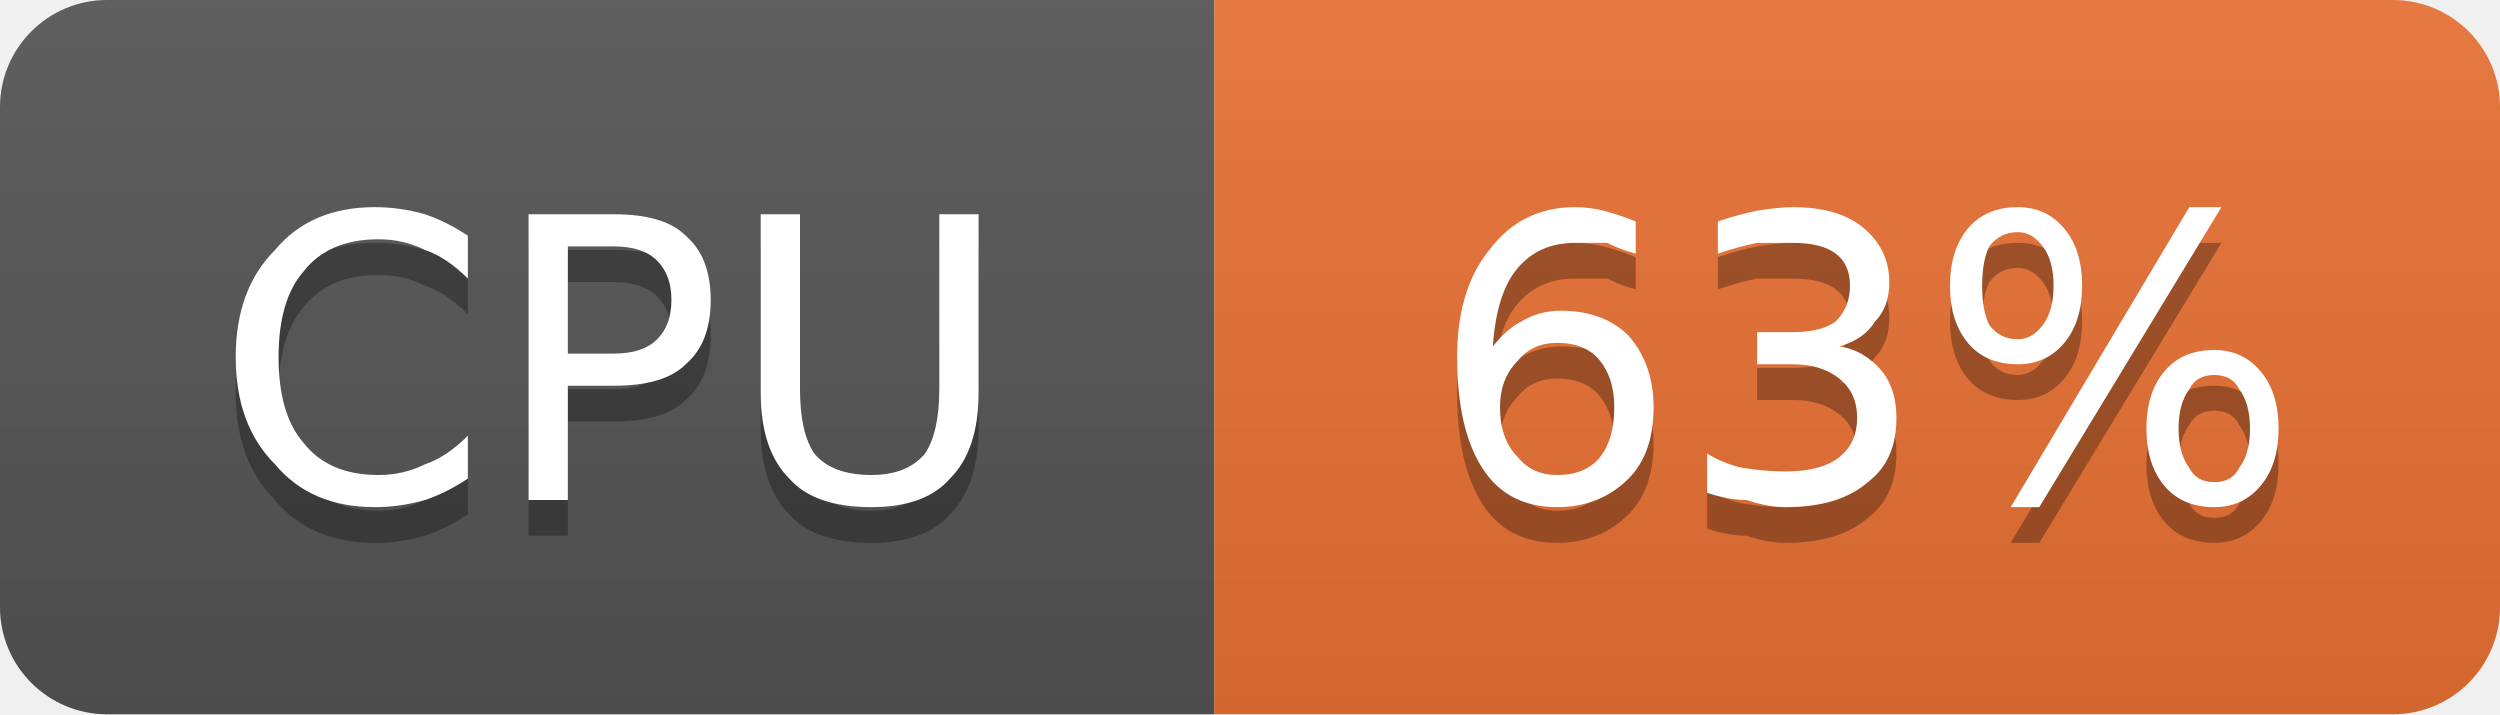
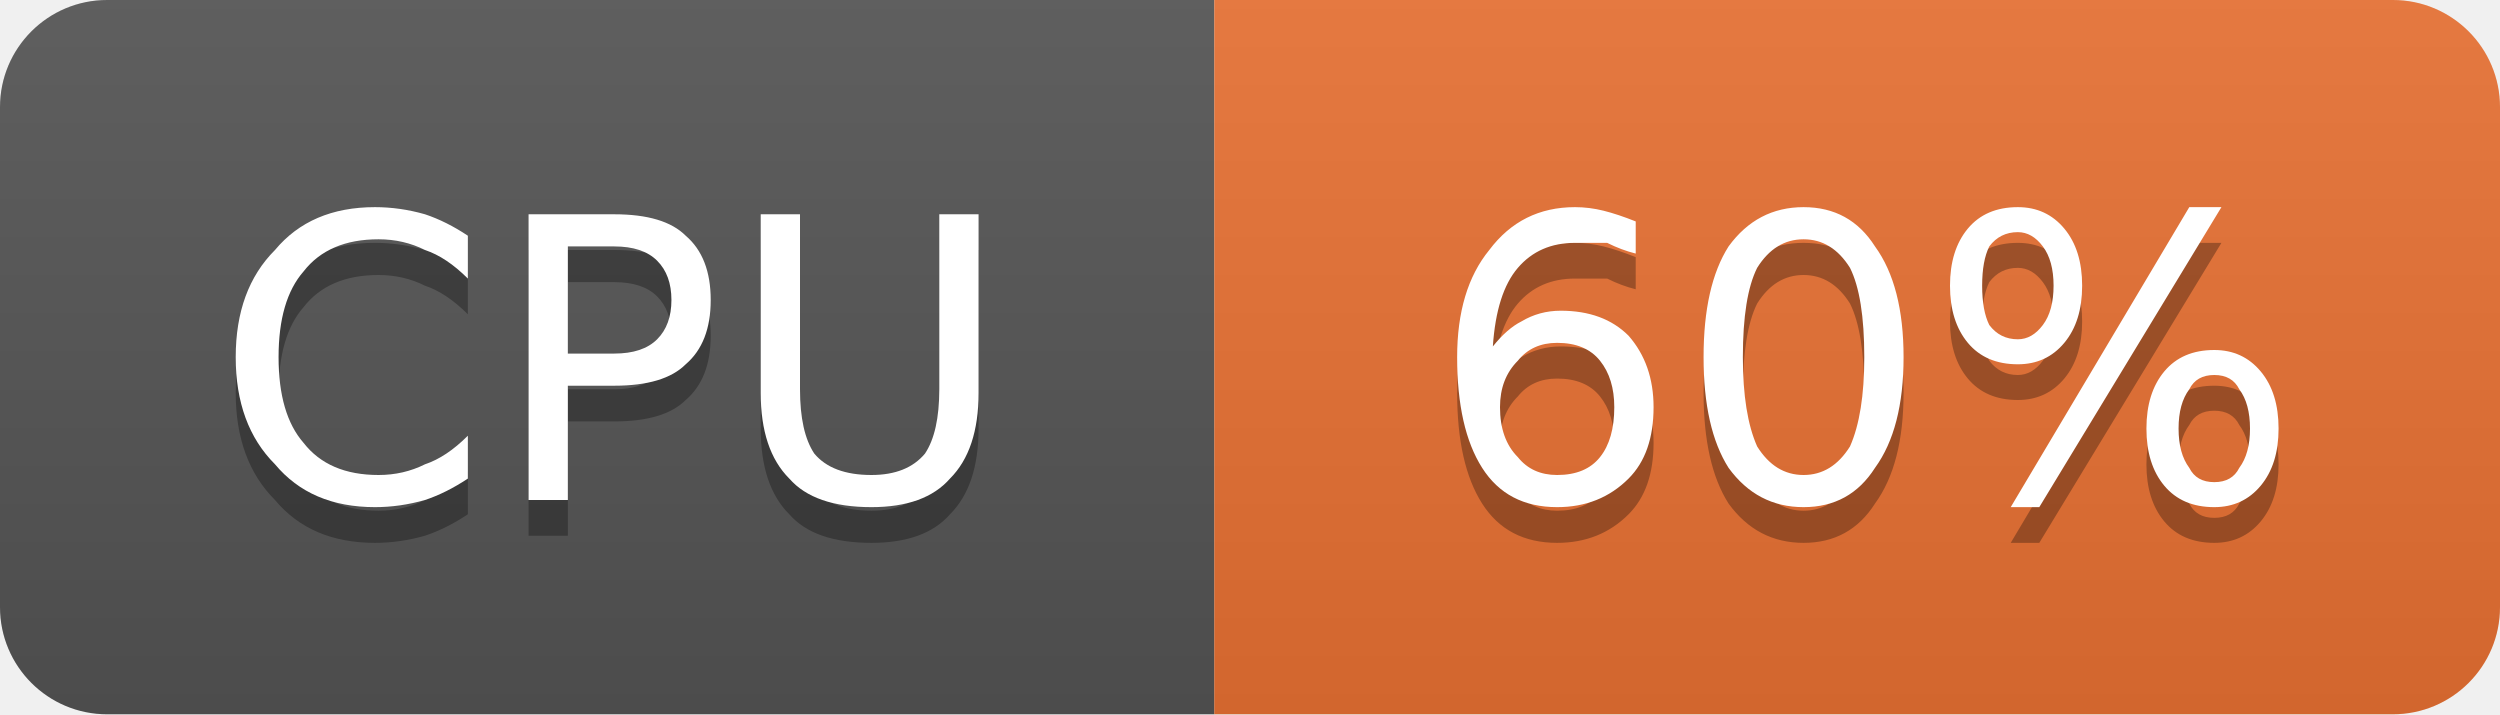
- <svg xmlns="http://www.w3.org/2000/svg" width="70" height="20" viewBox="0 0 70 20" role="img" aria-label="CPU: 63%">
+ <svg xmlns="http://www.w3.org/2000/svg" width="70" height="20" viewBox="0 0 70 20" role="img" aria-label="CPU: 60%">
  <linearGradient id="g-cluster_cpu_usage" x2="0" y2="100%">
    <stop offset="0" stop-color="#bbb" stop-opacity=".1" />
    <stop offset="1" stop-opacity=".1" />
  </linearGradient>
  <clipPath id="r-cluster_cpu_usage">
    <rect width="70" height="20" rx="3" fill="#fff" />
  </clipPath>
  <g clip-path="url(#r-cluster_cpu_usage)">
    <rect width="34" height="20" fill="#555" />
    <rect x="34" width="36" height="20" fill="#ea7233" />
    <rect width="70" height="20" fill="url(#g-cluster_cpu_usage)" />
    <path transform="translate(0 1)" fill="#010101" fill-opacity=".3" d="M13.1 6.6L13.1 7.8Q12.5 7.2 11.9 7.0Q11.3 6.7 10.6 6.7Q9.2 6.7 8.5 7.6Q7.8 8.4 7.8 10.0Q7.8 11.6 8.5 12.4Q9.2 13.3 10.6 13.3Q11.3 13.3 11.9 13.0Q12.5 12.8 13.1 12.2L13.1 13.4Q12.5 13.8 11.9 14.0Q11.2 14.2 10.5 14.2Q8.7 14.2 7.7 13.0Q6.6 11.9 6.6 10.0Q6.6 8.1 7.7 7.0Q8.7 5.8 10.5 5.8Q11.2 5.8 11.9 6.0Q12.5 6.2 13.1 6.6ZM15.9 6.9L15.9 9.9L17.2 9.9Q18.0 9.9 18.4 9.5Q18.8 9.1 18.8 8.4Q18.8 7.7 18.4 7.3Q18.0 6.9 17.2 6.9L15.9 6.9ZM14.8 6.0L17.2 6.0Q18.6 6.0 19.2 6.6Q19.9 7.2 19.9 8.4Q19.9 9.6 19.2 10.2Q18.6 10.8 17.2 10.8L15.9 10.8L15.9 14.0L14.8 14.0L14.8 6.0ZM21.3 6.0L22.4 6.0L22.4 10.9Q22.4 12.1 22.8 12.7Q23.3 13.3 24.4 13.3Q25.4 13.3 25.9 12.7Q26.3 12.1 26.3 10.9L26.3 6.0L27.4 6.0L27.4 11.0Q27.4 12.6 26.6 13.4Q25.9 14.2 24.4 14.2Q22.8 14.2 22.1 13.4Q21.3 12.6 21.3 11.0L21.3 6.0Z" />
    <path fill="#fff" d="M13.1 6.6L13.1 7.8Q12.5 7.2 11.9 7.0Q11.3 6.7 10.6 6.7Q9.2 6.7 8.5 7.6Q7.8 8.4 7.8 10.0Q7.8 11.6 8.5 12.4Q9.2 13.3 10.6 13.3Q11.3 13.3 11.9 13.0Q12.5 12.8 13.1 12.2L13.1 13.4Q12.5 13.8 11.9 14.0Q11.2 14.2 10.5 14.2Q8.7 14.2 7.7 13.0Q6.6 11.9 6.6 10.0Q6.6 8.1 7.7 7.0Q8.7 5.8 10.5 5.8Q11.2 5.8 11.9 6.0Q12.5 6.2 13.1 6.6ZM15.9 6.9L15.9 9.9L17.2 9.9Q18.0 9.9 18.4 9.5Q18.8 9.1 18.8 8.4Q18.8 7.7 18.4 7.3Q18.0 6.9 17.2 6.9L15.9 6.9ZM14.8 6.0L17.2 6.0Q18.6 6.0 19.2 6.6Q19.9 7.2 19.9 8.4Q19.9 9.6 19.2 10.2Q18.6 10.8 17.2 10.8L15.9 10.8L15.9 14.0L14.8 14.0L14.8 6.0ZM21.3 6.0L22.4 6.0L22.4 10.9Q22.4 12.1 22.8 12.7Q23.3 13.3 24.4 13.3Q25.4 13.3 25.9 12.7Q26.3 12.1 26.3 10.9L26.3 6.0L27.4 6.0L27.4 11.0Q27.4 12.6 26.6 13.4Q25.9 14.2 24.4 14.2Q22.8 14.2 22.1 13.4Q21.3 12.6 21.3 11.0L21.3 6.0Z" />
-     <path transform="translate(0 1)" fill="#010101" fill-opacity=".3" d="M43.6 9.6Q42.9 9.6 42.5 10.1Q42.0 10.6 42.0 11.4Q42.0 12.3 42.5 12.8Q42.9 13.3 43.6 13.3Q44.4 13.3 44.8 12.8Q45.2 12.3 45.2 11.4Q45.2 10.6 44.8 10.1Q44.4 9.6 43.6 9.6ZM45.8 6.2L45.8 7.1Q45.4 7.0 45.0 6.8Q44.5 6.8 44.1 6.8Q43.1 6.8 42.5 7.5Q41.9 8.2 41.8 9.7Q42.2 9.2 42.6 9.0Q43.1 8.7 43.7 8.7Q44.9 8.7 45.6 9.4Q46.3 10.2 46.3 11.4Q46.3 12.7 45.6 13.4Q44.8 14.2 43.6 14.2Q42.2 14.2 41.5 13.1Q40.8 12.0 40.8 10.0Q40.8 8.1 41.7 7.0Q42.6 5.8 44.1 5.8Q44.5 5.8 44.9 5.9Q45.3 6.0 45.8 6.2ZM51.5 9.7Q52.2 9.8 52.7 10.4Q53.1 10.9 53.1 11.7Q53.1 12.9 52.3 13.5Q51.5 14.2 50.0 14.2Q49.5 14.2 48.9 14.0Q48.4 14.0 47.8 13.8L47.8 12.7Q48.3 13.0 48.8 13.1Q49.4 13.2 50.0 13.2Q51.0 13.2 51.5 12.8Q52.0 12.4 52.0 11.7Q52.0 11.0 51.5 10.6Q51.0 10.2 50.2 10.2L49.2 10.2L49.2 9.3L50.2 9.3Q51.0 9.3 51.4 9.0Q51.8 8.6 51.8 8.0Q51.8 7.4 51.4 7.1Q51.0 6.8 50.2 6.8Q49.7 6.8 49.2 6.8Q48.7 6.9 48.1 7.1L48.1 6.2Q48.7 6.0 49.2 5.9Q49.8 5.8 50.2 5.8Q51.5 5.8 52.2 6.4Q52.9 7.0 52.9 7.9Q52.9 8.6 52.5 9.0Q52.2 9.5 51.5 9.7ZM62.0 10.5Q61.5 10.5 61.3 10.9Q61.0 11.3 61.0 12.0Q61.0 12.7 61.3 13.1Q61.5 13.5 62.0 13.5Q62.5 13.5 62.7 13.1Q63.0 12.7 63.0 12.0Q63.0 11.3 62.7 10.9Q62.5 10.5 62.0 10.5ZM62.0 9.8Q62.8 9.8 63.3 10.4Q63.8 11.0 63.8 12.0Q63.8 13.0 63.3 13.6Q62.8 14.2 62.0 14.2Q61.1 14.2 60.6 13.6Q60.1 13.0 60.1 12.0Q60.1 11.0 60.6 10.4Q61.1 9.8 62.0 9.8ZM56.5 6.5Q56.0 6.5 55.7 6.9Q55.5 7.3 55.5 8.0Q55.5 8.7 55.7 9.1Q56.0 9.5 56.5 9.5Q56.9 9.5 57.2 9.1Q57.5 8.7 57.5 8.0Q57.5 7.3 57.2 6.9Q56.9 6.5 56.5 6.5ZM61.3 5.8L62.2 5.8L57.1 14.2L56.3 14.2L61.3 5.8ZM56.5 5.8Q57.3 5.8 57.8 6.4Q58.3 7.0 58.3 8.0Q58.3 9.0 57.8 9.6Q57.3 10.2 56.5 10.2Q55.6 10.2 55.1 9.6Q54.6 9.0 54.6 8.0Q54.6 7.0 55.1 6.4Q55.6 5.8 56.5 5.8Z" />
-     <path fill="#fff" d="M43.6 9.6Q42.9 9.6 42.5 10.1Q42.0 10.6 42.0 11.4Q42.0 12.3 42.5 12.8Q42.9 13.3 43.6 13.3Q44.4 13.3 44.8 12.8Q45.2 12.3 45.2 11.4Q45.2 10.6 44.8 10.1Q44.4 9.6 43.6 9.6ZM45.8 6.2L45.8 7.1Q45.4 7.0 45.0 6.8Q44.5 6.8 44.1 6.8Q43.1 6.8 42.5 7.5Q41.9 8.2 41.8 9.7Q42.2 9.2 42.6 9.0Q43.1 8.7 43.7 8.7Q44.9 8.7 45.6 9.4Q46.3 10.2 46.3 11.4Q46.3 12.7 45.6 13.4Q44.8 14.2 43.6 14.2Q42.2 14.2 41.5 13.1Q40.8 12.0 40.8 10.0Q40.8 8.1 41.7 7.0Q42.6 5.8 44.1 5.8Q44.5 5.8 44.9 5.9Q45.3 6.0 45.8 6.2ZM51.5 9.7Q52.2 9.8 52.7 10.4Q53.1 10.9 53.1 11.7Q53.1 12.9 52.3 13.5Q51.5 14.2 50.0 14.2Q49.5 14.2 48.9 14.0Q48.4 14.0 47.8 13.8L47.8 12.7Q48.3 13.0 48.8 13.1Q49.4 13.2 50.0 13.2Q51.0 13.2 51.5 12.8Q52.0 12.4 52.0 11.7Q52.0 11.0 51.5 10.6Q51.0 10.2 50.2 10.2L49.2 10.2L49.2 9.3L50.2 9.3Q51.0 9.3 51.4 9.0Q51.8 8.6 51.8 8.0Q51.8 7.4 51.4 7.1Q51.0 6.8 50.2 6.8Q49.7 6.8 49.2 6.8Q48.7 6.9 48.1 7.1L48.1 6.2Q48.7 6.0 49.2 5.9Q49.8 5.8 50.2 5.8Q51.5 5.8 52.2 6.4Q52.9 7.0 52.9 7.9Q52.9 8.6 52.5 9.0Q52.2 9.5 51.5 9.7ZM62.0 10.5Q61.5 10.5 61.3 10.9Q61.0 11.3 61.0 12.0Q61.0 12.7 61.3 13.1Q61.5 13.5 62.0 13.5Q62.5 13.5 62.7 13.1Q63.0 12.7 63.0 12.0Q63.0 11.3 62.7 10.9Q62.5 10.5 62.0 10.5ZM62.0 9.8Q62.8 9.8 63.3 10.4Q63.8 11.0 63.8 12.0Q63.8 13.0 63.3 13.6Q62.8 14.2 62.0 14.2Q61.1 14.2 60.6 13.6Q60.1 13.0 60.1 12.0Q60.1 11.0 60.6 10.4Q61.1 9.8 62.0 9.8ZM56.5 6.5Q56.0 6.5 55.7 6.9Q55.5 7.3 55.5 8.0Q55.5 8.7 55.7 9.1Q56.0 9.5 56.5 9.5Q56.9 9.5 57.2 9.1Q57.5 8.7 57.5 8.0Q57.5 7.3 57.2 6.9Q56.9 6.5 56.5 6.5ZM61.3 5.8L62.2 5.8L57.1 14.2L56.3 14.2L61.3 5.8ZM56.5 5.8Q57.3 5.8 57.8 6.4Q58.3 7.0 58.3 8.0Q58.3 9.0 57.8 9.6Q57.3 10.2 56.5 10.2Q55.6 10.2 55.1 9.6Q54.6 9.0 54.6 8.0Q54.6 7.0 55.1 6.4Q55.6 5.8 56.5 5.8Z" />
+     <path transform="translate(0 1)" fill="#010101" fill-opacity=".3" d="M43.6 9.6Q42.9 9.6 42.5 10.1Q42.0 10.6 42.0 11.4Q42.0 12.3 42.5 12.8Q42.9 13.3 43.6 13.3Q44.4 13.3 44.8 12.8Q45.2 12.3 45.2 11.4Q45.2 10.6 44.8 10.1Q44.4 9.6 43.6 9.6ZM45.8 6.2L45.8 7.1Q45.4 7.0 45.0 6.8Q44.5 6.8 44.1 6.8Q43.1 6.8 42.5 7.5Q41.9 8.2 41.8 9.7Q42.2 9.2 42.6 9.0Q43.1 8.7 43.7 8.7Q44.9 8.7 45.6 9.4Q46.3 10.2 46.3 11.4Q46.3 12.7 45.6 13.4Q44.8 14.2 43.6 14.2Q42.2 14.2 41.5 13.1Q40.8 12.0 40.8 10.0Q40.8 8.1 41.7 7.0Q42.6 5.8 44.1 5.8Q44.5 5.8 44.9 5.9Q45.3 6.0 45.8 6.2ZM50.5 6.7Q49.7 6.7 49.2 7.5Q48.8 8.3 48.8 10.0Q48.8 11.6 49.2 12.5Q49.7 13.3 50.5 13.3Q51.3 13.3 51.8 12.5Q52.2 11.6 52.2 10.0Q52.2 8.3 51.8 7.5Q51.3 6.7 50.5 6.7ZM50.5 5.8Q51.8 5.8 52.5 6.9Q53.3 8.0 53.3 10.0Q53.3 12.0 52.5 13.1Q51.8 14.2 50.5 14.2Q49.2 14.2 48.4 13.1Q47.7 12.0 47.7 10.0Q47.7 8.0 48.4 6.9Q49.2 5.8 50.5 5.8ZM62.0 10.5Q61.5 10.5 61.3 10.9Q61.0 11.3 61.0 12.0Q61.0 12.7 61.3 13.1Q61.5 13.5 62.0 13.5Q62.5 13.5 62.7 13.1Q63.0 12.7 63.0 12.0Q63.0 11.3 62.7 10.9Q62.5 10.5 62.0 10.5ZM62.0 9.8Q62.8 9.8 63.3 10.4Q63.8 11.0 63.8 12.0Q63.8 13.0 63.3 13.6Q62.8 14.2 62.0 14.2Q61.1 14.2 60.6 13.6Q60.1 13.0 60.1 12.0Q60.1 11.0 60.6 10.4Q61.1 9.8 62.0 9.8ZM56.5 6.5Q56.0 6.5 55.7 6.9Q55.5 7.3 55.5 8.0Q55.5 8.7 55.7 9.1Q56.0 9.5 56.5 9.5Q56.9 9.5 57.2 9.1Q57.5 8.7 57.5 8.0Q57.5 7.3 57.2 6.9Q56.9 6.5 56.5 6.5ZM61.3 5.8L62.2 5.8L57.1 14.2L56.3 14.2L61.3 5.8ZM56.5 5.8Q57.3 5.8 57.8 6.4Q58.3 7.0 58.3 8.0Q58.3 9.0 57.8 9.6Q57.3 10.2 56.5 10.2Q55.6 10.2 55.1 9.6Q54.6 9.0 54.6 8.0Q54.6 7.0 55.1 6.4Q55.6 5.8 56.5 5.8Z" />
+     <path fill="#fff" d="M43.6 9.6Q42.9 9.6 42.5 10.1Q42.0 10.6 42.0 11.4Q42.0 12.3 42.5 12.8Q42.9 13.3 43.6 13.3Q44.4 13.3 44.8 12.8Q45.2 12.3 45.2 11.4Q45.2 10.6 44.8 10.1Q44.4 9.6 43.6 9.6ZM45.8 6.2L45.8 7.1Q45.4 7.0 45.0 6.8Q44.5 6.8 44.1 6.8Q43.1 6.8 42.5 7.5Q41.9 8.2 41.8 9.7Q42.2 9.2 42.6 9.0Q43.1 8.7 43.7 8.7Q44.9 8.7 45.6 9.4Q46.3 10.2 46.3 11.4Q46.3 12.7 45.6 13.4Q44.8 14.2 43.6 14.2Q42.2 14.2 41.5 13.1Q40.8 12.0 40.8 10.0Q40.8 8.1 41.7 7.0Q42.6 5.8 44.1 5.8Q44.5 5.8 44.9 5.9Q45.3 6.0 45.8 6.2ZM50.5 6.7Q49.7 6.7 49.2 7.5Q48.8 8.3 48.8 10.0Q48.8 11.6 49.2 12.5Q49.7 13.3 50.5 13.3Q51.3 13.3 51.8 12.5Q52.2 11.6 52.2 10.0Q52.2 8.3 51.8 7.5Q51.3 6.7 50.5 6.7ZM50.5 5.8Q51.8 5.8 52.5 6.9Q53.3 8.0 53.3 10.0Q53.3 12.0 52.5 13.1Q51.8 14.2 50.5 14.2Q49.2 14.2 48.4 13.1Q47.7 12.0 47.7 10.0Q47.7 8.0 48.4 6.9Q49.2 5.8 50.5 5.8ZM62.0 10.5Q61.5 10.5 61.3 10.9Q61.0 11.3 61.0 12.0Q61.0 12.7 61.3 13.1Q61.5 13.5 62.0 13.5Q62.5 13.5 62.7 13.1Q63.0 12.7 63.0 12.0Q63.0 11.3 62.7 10.9Q62.5 10.5 62.0 10.5ZM62.0 9.8Q62.8 9.8 63.3 10.4Q63.8 11.0 63.8 12.0Q63.8 13.0 63.3 13.6Q62.8 14.2 62.0 14.2Q61.1 14.2 60.6 13.6Q60.1 13.0 60.1 12.0Q60.1 11.0 60.6 10.4Q61.1 9.8 62.0 9.8ZM56.5 6.5Q56.0 6.5 55.7 6.9Q55.5 7.3 55.5 8.0Q55.5 8.7 55.7 9.1Q56.0 9.5 56.5 9.5Q56.9 9.5 57.2 9.1Q57.5 8.7 57.5 8.0Q57.5 7.3 57.2 6.9Q56.9 6.5 56.5 6.5ZM61.3 5.8L62.2 5.8L57.1 14.2L56.3 14.2L61.3 5.8ZM56.5 5.8Q57.3 5.8 57.8 6.4Q58.3 7.0 58.3 8.0Q58.3 9.0 57.8 9.6Q57.3 10.2 56.5 10.2Q55.6 10.2 55.1 9.6Q54.6 9.0 54.6 8.0Q54.6 7.0 55.1 6.4Q55.6 5.8 56.5 5.8Z" />
  </g>
</svg>
